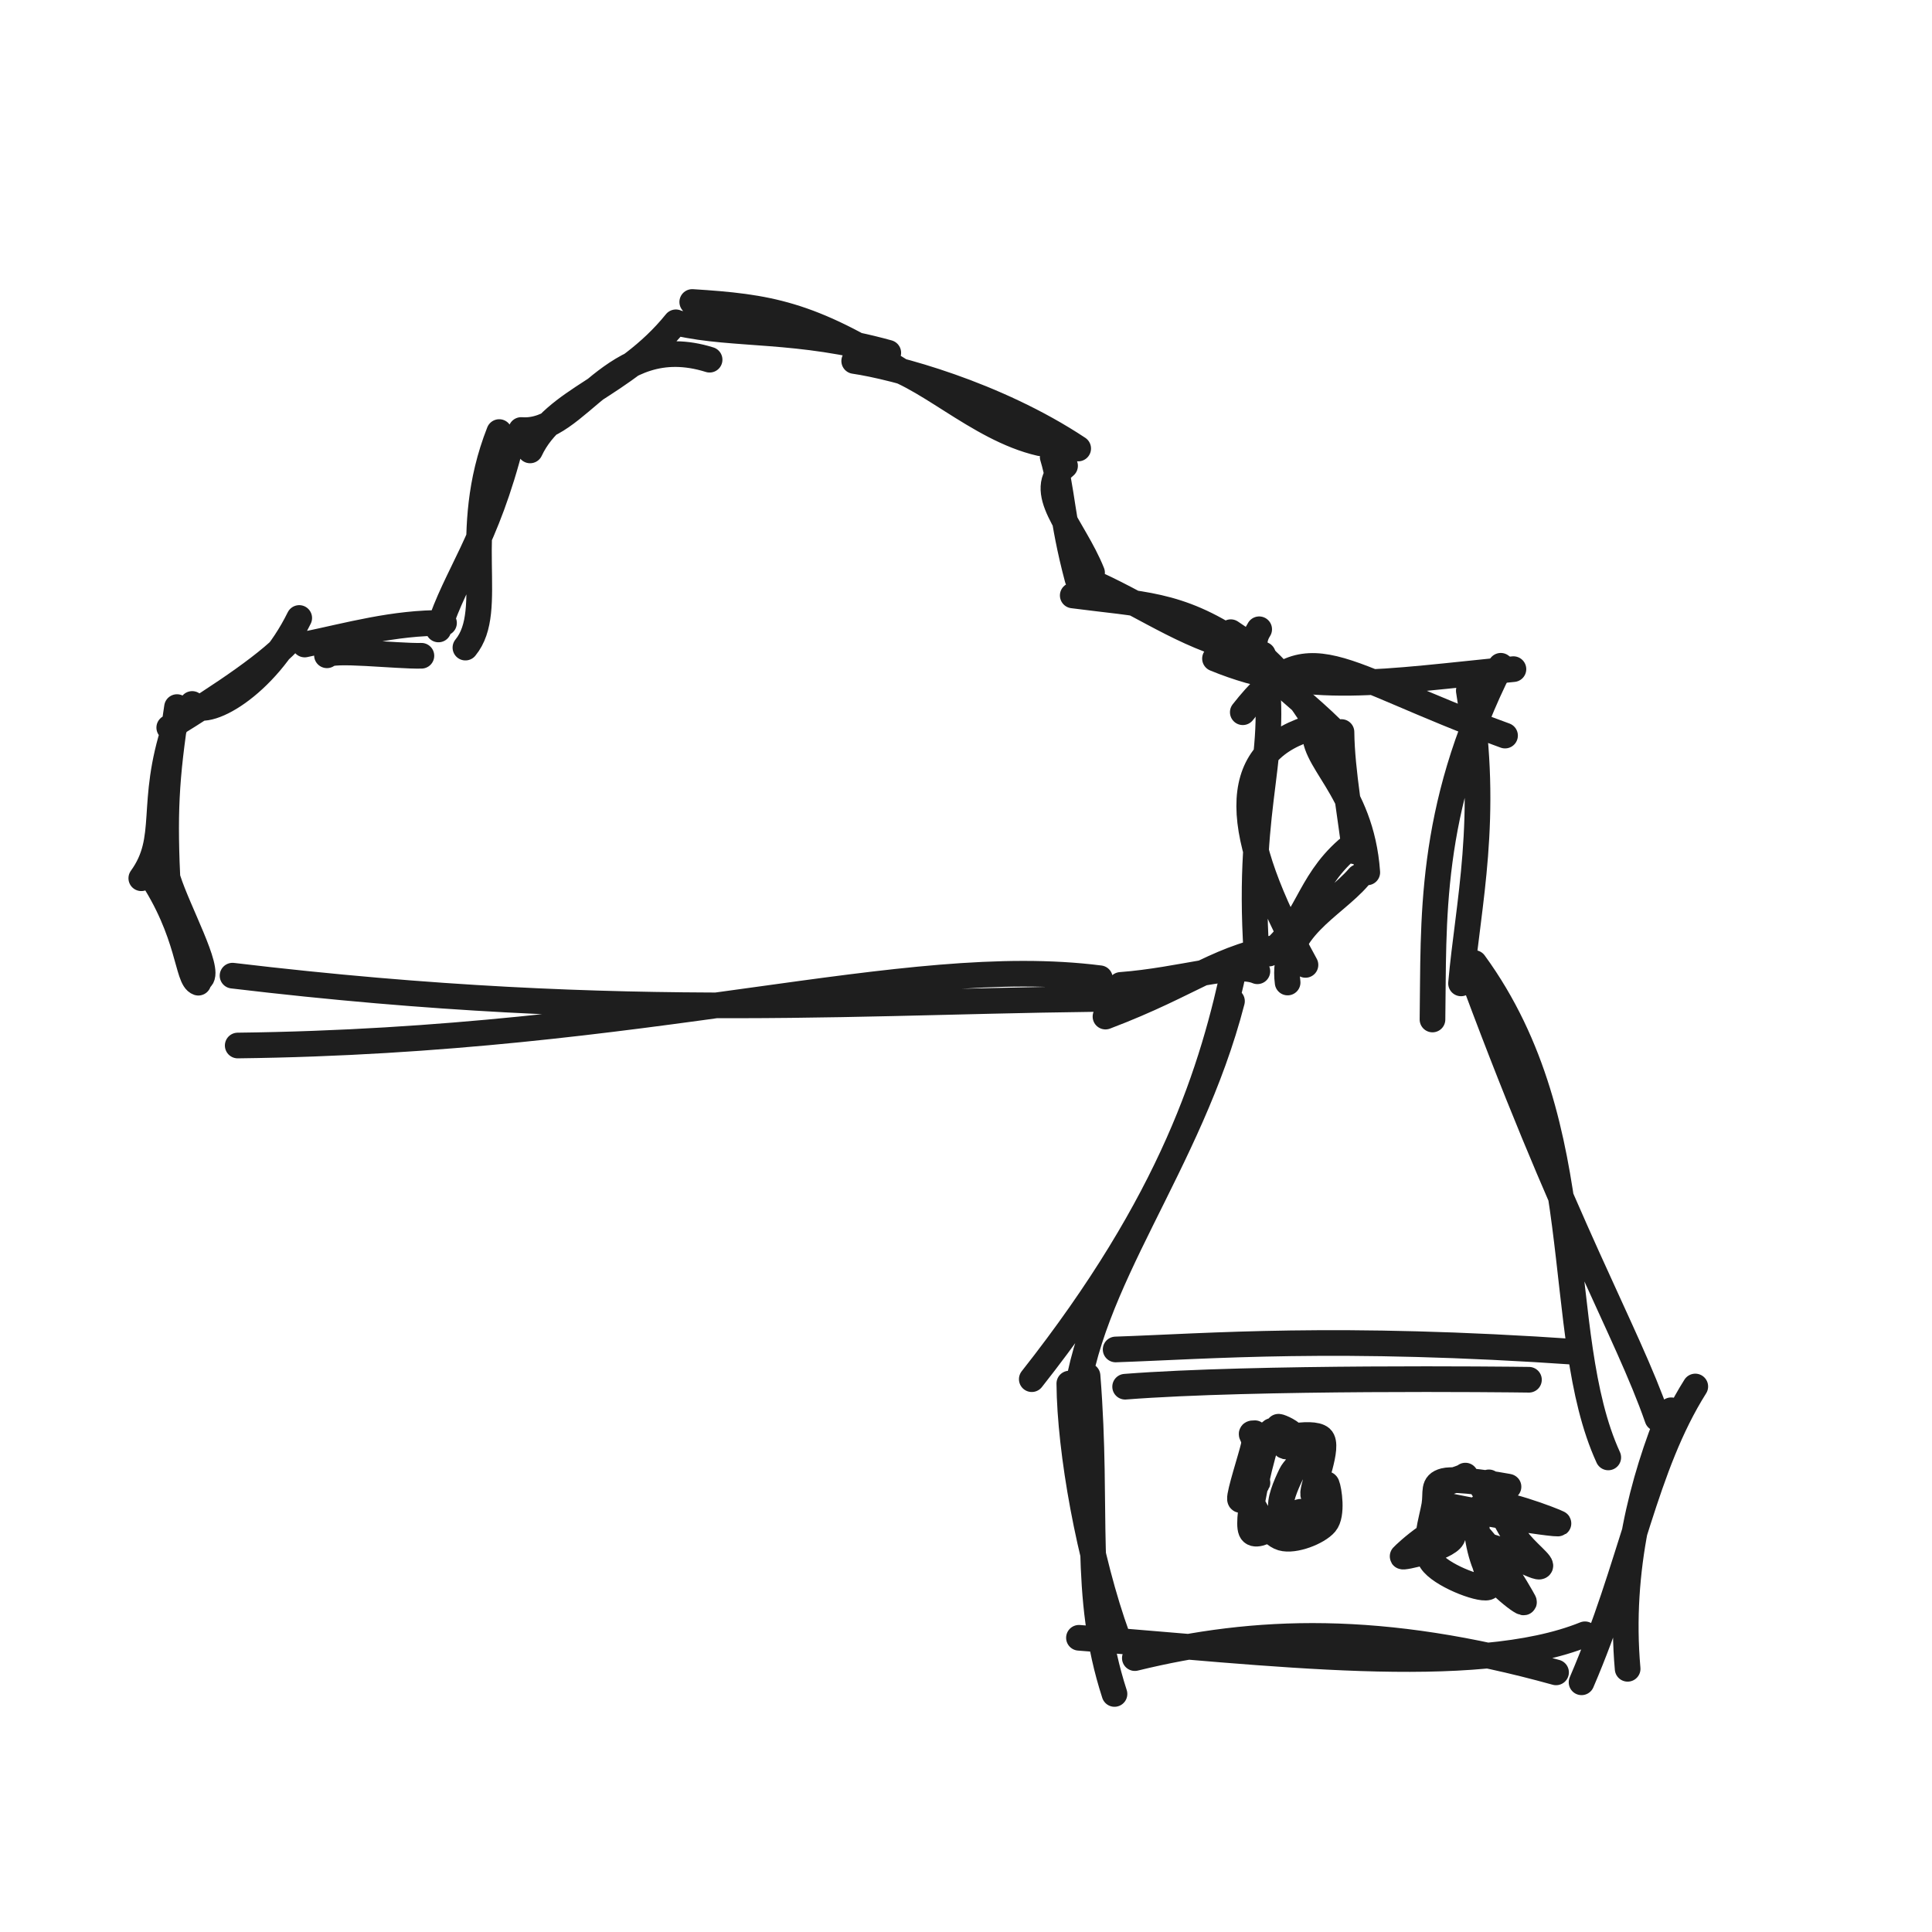
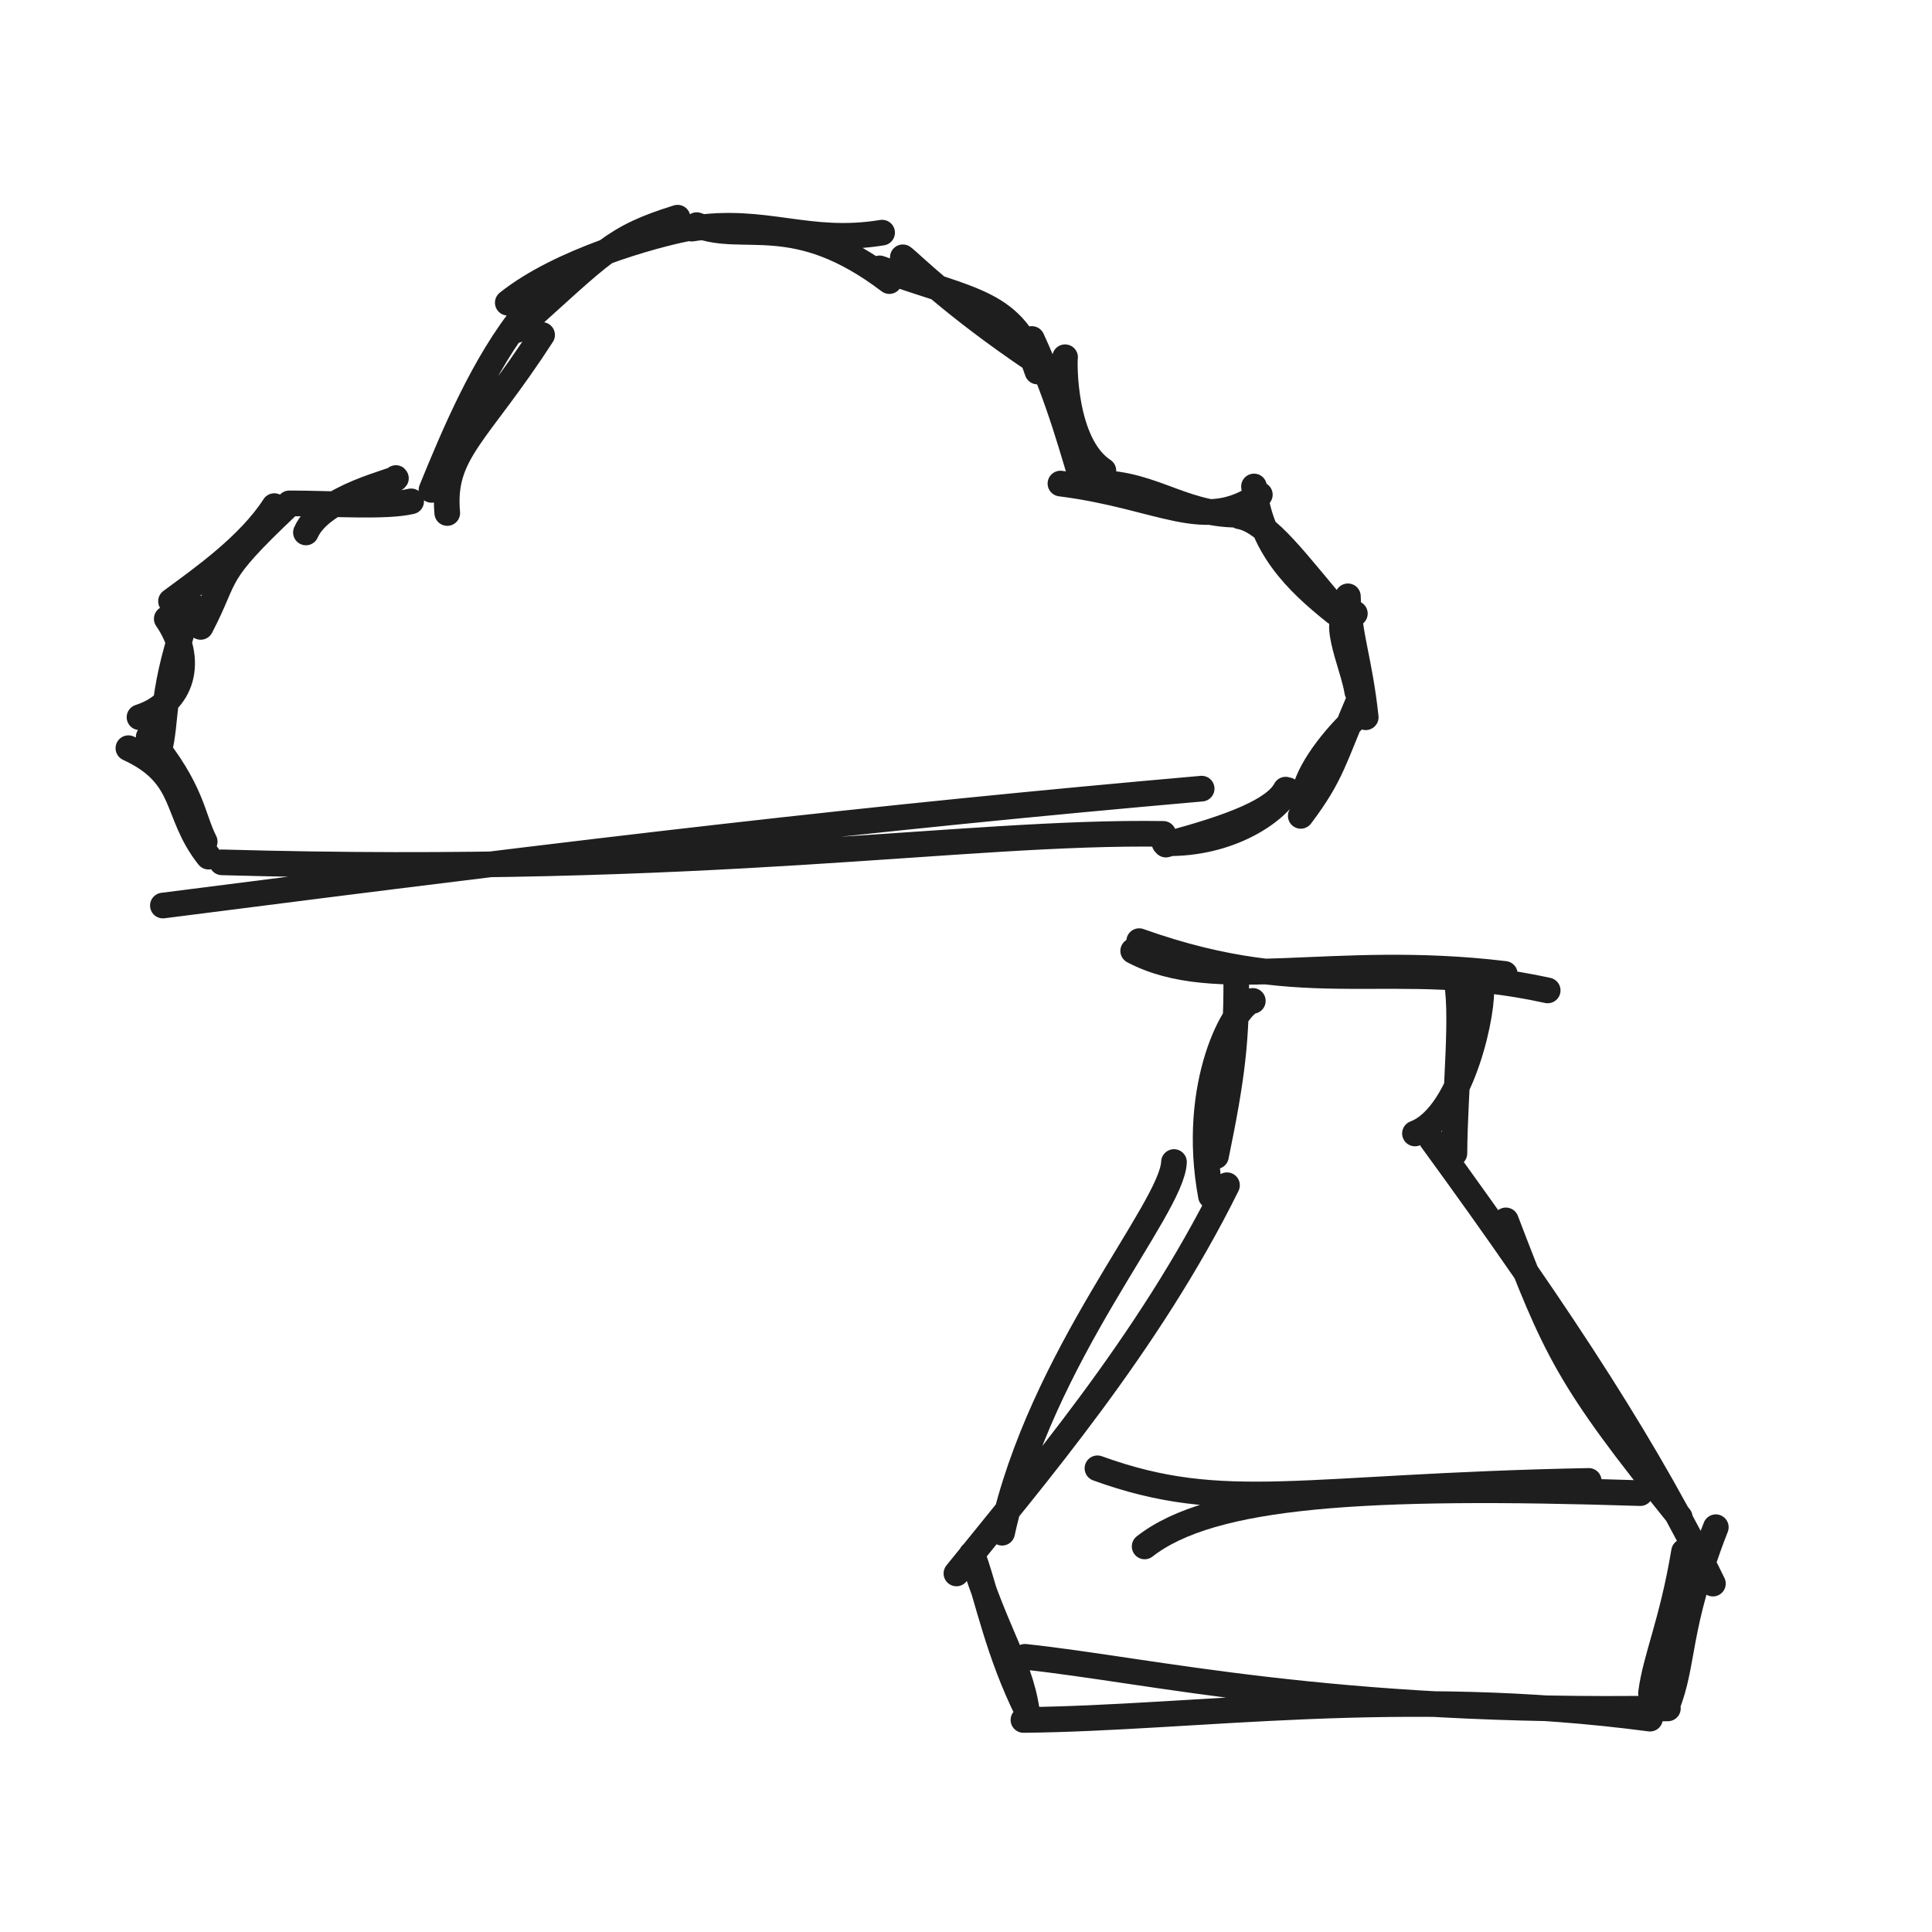
<svg xmlns="http://www.w3.org/2000/svg" width="128" height="128" viewBox="0 0 128 128" role="img">
-   <path d="M13.317 64.816 C13.929 64.233, 11.796 60.352, 11.135 58.276 M13.14 65.106 C12.372 64.857, 12.596 61.84, 9.864 57.787 M11.124 58.873 C10.88 53.936, 10.985 51.65, 11.727 46.846 M9.361 58.186 C11.281 55.529, 9.875 53.309, 11.596 48.096 M12.733 46.639 C13.545 47.705, 17.595 45.481, 19.825 40.943 M11.213 48.206 C14.747 46.028, 18.05 43.82, 19.4 42.204 M21.661 43.415 C21.868 42.959, 26.348 43.49, 27.919 43.446 M20.187 42.701 C23.094 42.1, 26.098 41.236, 29.417 41.272 M30.835 42.905 C32.903 40.385, 30.424 35.356, 33.074 28.625 M29.05 41.703 C30.245 37.991, 32.193 36.007, 33.905 29.219 M34.53 28.489 C38.386 28.8, 40.516 21.798, 47.013 23.831 M35.12 29.841 C36.745 26.369, 41.295 25.669, 44.779 21.354 M45.863 20.007 C50.853 20.323, 53.649 20.744, 59.719 24.602 M44.928 21.408 C48.664 22.255, 52.922 21.726, 58.851 23.373 M56.593 23.916 C59.263 24.306, 65.945 26.078, 71.433 29.715 M58.005 24.019 C61.159 24.583, 64.697 28.387, 68.903 29.363 M70.563 30.862 C68.492 32.562, 71.112 34.854, 72.352 37.942 M69.743 30.272 C70.404 32.474, 70.302 34.281, 71.386 38.348 M72.645 38.706 C76.114 40.291, 79.034 42.458, 82.871 43.182 M71.072 39.45 C75.624 40.052, 78.019 39.941, 82.023 42.613 M83.424 41.691 C82.053 43.826, 85.684 45.572, 88.877 48.948 M81.543 41.884 C84.417 43.766, 85.76 45.682, 87.243 47.978 M87.164 48.157 C86.678 50.326, 90.187 52.127, 90.586 57.797 M88.877 48.5 C88.9 51.117, 89.568 54.62, 89.744 56.4 M90.021 58.1 C88.293 60.112, 84.851 61.587, 85.308 65.094 M89.253 56.275 C86.618 58.583, 86.606 61.153, 84.076 63.176 M85.159 62.684 C80.764 63.321, 79.139 65.118, 73.241 67.352 M83.305 64.349 C81.83 63.711, 78.294 64.948, 74.246 65.253 M72.87 64.811 C59.864 63.151, 43.194 68.941, 15.749 69.268 M75.655 66.165 C57.799 66.202, 42.092 67.821, 15.406 64.64" stroke="#1e1e1e" stroke-width="1.7" fill="none" stroke-linecap="round" stroke-linejoin="round" />
-   <path d="M82.338 47.187 C86.732 41.597, 88.287 44.58, 99.713 48.734 M80.496 43.633 C86.595 46.146, 91.658 45.164, 100.269 44.332" stroke="#1e1e1e" stroke-width="1.7" fill="none" stroke-linecap="round" stroke-linejoin="round" />
-   <path d="M86.644 48.283 C81.367 50.023, 81.624 55.055, 86.491 63.927 M83.674 43.365 C84.909 50.148, 82.567 52.658, 83.245 63.159 M81.622 66.329 C78.802 77.244, 71.95 84.941, 71.189 93.52 M81.865 63.68 C80.369 70.831, 77.709 79.514, 68.358 91.374 M72.053 91.153 C72.78 100.231, 71.686 105.598, 73.838 112.229 M70.845 91.665 C70.881 96.159, 72.163 103.31, 74.029 108.455 M75.186 109.854 C83.175 107.899, 91.539 107.593, 103.093 110.799 M71.483 108.508 C83.938 109.455, 97.677 111.248, 105.006 108.276 M104.782 111.457 C108.123 103.688, 108.929 97.243, 112.317 91.859 M107.835 110.563 C107.246 103.937, 108.839 97.981, 110.719 93.434 M106.552 96.558 C102.775 88.304, 105.614 74.684, 97.677 63.8 M109.806 93.974 C107.741 88.046, 103.797 81.692, 97.115 63.473 M94.906 67.544 C95.007 61.177, 94.573 53.718, 99.43 44.11 M96.797 65.152 C97.249 59.952, 98.683 54.174, 97.312 45.759" stroke="#1e1e1e" stroke-width="1.7" fill="none" stroke-linecap="round" stroke-linejoin="round" />
-   <path d="M74.543 91.873 C83.117 91.206, 99.931 91.391, 101.297 91.412 M73.914 89.405 C80.055 89.199, 88.477 88.464, 104.629 89.583" stroke="#1e1e1e" stroke-width="1.7" fill="none" stroke-linecap="round" stroke-linejoin="round" />
-   <path d="M83.248 96.217 C83.248 96.217, 83.248 96.217, 83.248 96.217 M83.248 96.217 C83.248 96.217, 83.248 96.217, 83.248 96.217 M85.336 101.428 C86.262 101.798, 86.218 100.939, 88.016 99.368 M85.084 101.588 C85.77 101.175, 86.483 99.577, 88.072 98.447" stroke="#5f3dc4" stroke-width="0.8" fill="none" stroke-linecap="round" stroke-linejoin="round" />
-   <path d="M83.526 95.897 C84.183 95.329, 86.944 94.757, 87.523 95.274 C88.101 95.791, 86.935 98.483, 87 98.999 C87.064 99.515, 87.773 98.047, 87.908 98.369 C88.043 98.69, 88.305 100.341, 87.81 100.928 C87.314 101.516, 85.75 102.13, 84.933 101.894 C84.117 101.658, 83.182 100.131, 82.91 99.514 C82.639 98.897, 83.429 98.224, 83.302 98.191 C83.176 98.159, 82.192 99.712, 82.15 99.318 C82.108 98.924, 82.887 96.554, 83.051 95.827 C83.215 95.099, 82.628 94.947, 83.134 94.953 M86.911 95.841 C87.349 96.018, 85.864 96.997, 85.53 97.692 C85.195 98.386, 84.719 99.481, 84.903 100.008 C85.087 100.536, 86.422 100.832, 86.634 100.856 C86.845 100.881, 86.796 100.066, 86.171 100.157 C85.546 100.249, 83.233 102.249, 82.884 101.403 C82.534 100.556, 83.694 96.006, 84.076 95.077 C84.457 94.148, 84.815 95.751, 85.173 95.83 C85.53 95.909, 86.299 95.766, 86.221 95.55 C86.144 95.335, 84.789 94.607, 84.708 94.535 C84.626 94.463, 85.391 94.724, 85.731 95.119" stroke="#1e1e1e" stroke-width="1.7" fill="none" stroke-linecap="round" stroke-linejoin="round" />
-   <path d="M98.576 98.264 C98.784 98.152, 98.402 98.16, 98.718 98.769 C99.034 99.379, 99.926 101.085, 100.472 101.922 C101.018 102.759, 102.354 103.704, 101.994 103.792 C101.635 103.881, 98.889 102.226, 98.316 102.455 C97.742 102.685, 99.136 105.007, 98.555 105.168 C97.973 105.329, 95.415 104.329, 94.827 103.422 C94.239 102.515, 94.882 100.612, 95.026 99.727 C95.17 98.841, 94.882 98.318, 95.691 98.111 C96.5 97.904, 99.453 98.4, 99.88 98.486 C100.307 98.571, 98.434 98.298, 98.253 98.622 M95.162 99.607 C95.657 99.718, 98.289 100.241, 99.636 100.458 C100.982 100.676, 103.468 101.041, 103.24 100.913 C103.012 100.785, 99.075 99.233, 98.266 99.69 C97.457 100.148, 97.937 102.59, 98.384 103.658 C98.832 104.725, 101.184 106.541, 100.953 106.096 C100.721 105.65, 98.332 101.483, 96.994 100.985 C95.657 100.487, 93.056 102.961, 92.928 103.11 C92.799 103.258, 95.842 102.583, 96.221 101.876 C96.6 101.168, 95.057 99.552, 95.201 98.867 C95.345 98.181, 96.8 98.025, 97.085 97.762" stroke="#1e1e1e" stroke-width="1.7" fill="none" stroke-linecap="round" stroke-linejoin="round" />
+   <path d="M75.473 62.353 C86.92 66.436, 92.13 63.344, 102.538 65.618 M75.077 63 C80.564 65.887, 88.201 63.139, 99.696 64.524" stroke="#1e1e1e" stroke-width="1.7" fill="none" stroke-linecap="round" stroke-linejoin="round" />
+   <path d="M83.003 66.312 C81.875 66.44, 78.852 71.826, 80.228 79.24 M81.898 64.18 C81.965 68.916, 81.627 71.396, 80.561 76.599 M77.779 76.988 C77.665 80.095, 68.971 89.778, 66.392 101.547 M81.292 78.525 C76.093 89.051, 68.379 98.01, 63.366 104.245 M64.373 102.972 C66.014 108.378, 67.793 110.508, 68.09 113.906 M64.503 103.187 C65.475 106.021, 66.123 109.446, 68.068 113.387 M67.904 109.768 C76.25 110.654, 88.118 113.555, 110.502 113.185 M67.806 113.951 C79.157 113.845, 92.818 111.683, 109.317 113.865 M110.424 113.077 C111.618 110.134, 111.042 107.927, 113.677 101.182 M109.382 112.188 C109.668 109.876, 110.776 107.566, 111.574 102.793 M111.289 100.523 C103.841 91.298, 103.05 89.432, 99.768 80.854 M113.485 104.918 C109.451 96.578, 103.706 87.632, 94.853 75.506 M93.745 75.095 C96.96 73.882, 98.363 66.576, 98.109 65.332 M96.358 76.411 C96.385 72.252, 97.013 66.758, 96.419 64.591" stroke="#1e1e1e" stroke-width="1.7" fill="none" stroke-linecap="round" stroke-linejoin="round" />
+   <path d="M75.836 102.455 C80.265 98.99, 90.348 98.341, 108.675 98.923 M72.709 97.279 C81.179 100.348, 86.147 98.484, 105.258 98.114" stroke="#1e1e1e" stroke-width="1.7" fill="none" stroke-linecap="round" stroke-linejoin="round" />
+   <path d="M13.816 56.755 C11.507 53.848, 12.503 51.408, 8.507 49.569 M13.562 55.76 C12.723 54.112, 12.766 52.358, 9.85 48.832 M9.243 47.518 C12.166 46.582, 12.913 43.687, 11.048 40.997 M10.524 49.821 C11.126 47.536, 10.529 46.029, 12.671 40.042 M13.294 41.534 C15.196 37.881, 14.022 38.265, 19.097 33.471 M11.33 39.835 C13.411 38.297, 16.478 36.155, 18.175 33.531 M20.269 35.276 C21.331 32.853, 26.412 31.841, 26.229 31.672 M19.17 33.349 C22.022 33.351, 25.563 33.614, 27.24 33.216 M29.632 33.988 C29.27 29.953, 31.624 28.827, 35.916 22.191 M28.587 32.456 C30.055 28.857, 32.076 24.03, 34.799 20.709 M34.209 21.875 C40.009 16.663, 40.625 15.751, 44.892 14.422 M33.642 20.055 C37.133 17.272, 43.196 15.592, 45.496 15.141 M46.161 14.915 C49.317 16.14, 52.663 13.867, 58.921 18.623 M45.829 15.148 C50.711 14.383, 53.522 16.224, 58.442 15.413 M58.28 17.78 C64.528 20.03, 67.169 19.911, 68.731 24.614 M59.815 17.047 C60.284 17.375, 62.976 20.15, 68.671 23.972 M70.564 23.668 C70.507 23.949, 70.428 29.424, 73.102 31.181 M68.364 22.459 C70.262 26.564, 71.19 30.332, 71.746 31.994 M70.257 32.037 C77.038 32.9, 79.756 35.358, 83.467 32.774 M72.642 31.997 C76.545 31.982, 78.616 34.403, 82.779 34.069 M83.081 32.23 C83.486 36.181, 85.868 38.508, 88.456 40.574 M82.125 34.205 C83.994 34.536, 85.996 37.427, 88.791 40.667 M89.763 40.651 C87.878 40.412, 89.659 44.057, 89.92 45.817 M89.301 39.508 C89.382 42.241, 90.069 43.683, 90.483 47.52 M90.218 45.944 C88.318 50.369, 88.276 51.266, 86.179 54.053 M90.221 47.186 C88.735 48.465, 86.817 50.76, 86.444 52.442 M85.327 52.352 C84.578 53.739, 81.501 55.963, 77.157 55.863 M85.176 52.316 C84.46 53.671, 81.668 54.793, 77.243 55.956 M79.613 52.25 C57.537 54.191, 40.076 56.239, 10.792 59.995 M77.071 55.247 C63.665 55.047, 47.253 58.047, 14.702 57.132" stroke="#1e1e1e" stroke-width="1.7" fill="none" stroke-linecap="round" stroke-linejoin="round" />
</svg>
